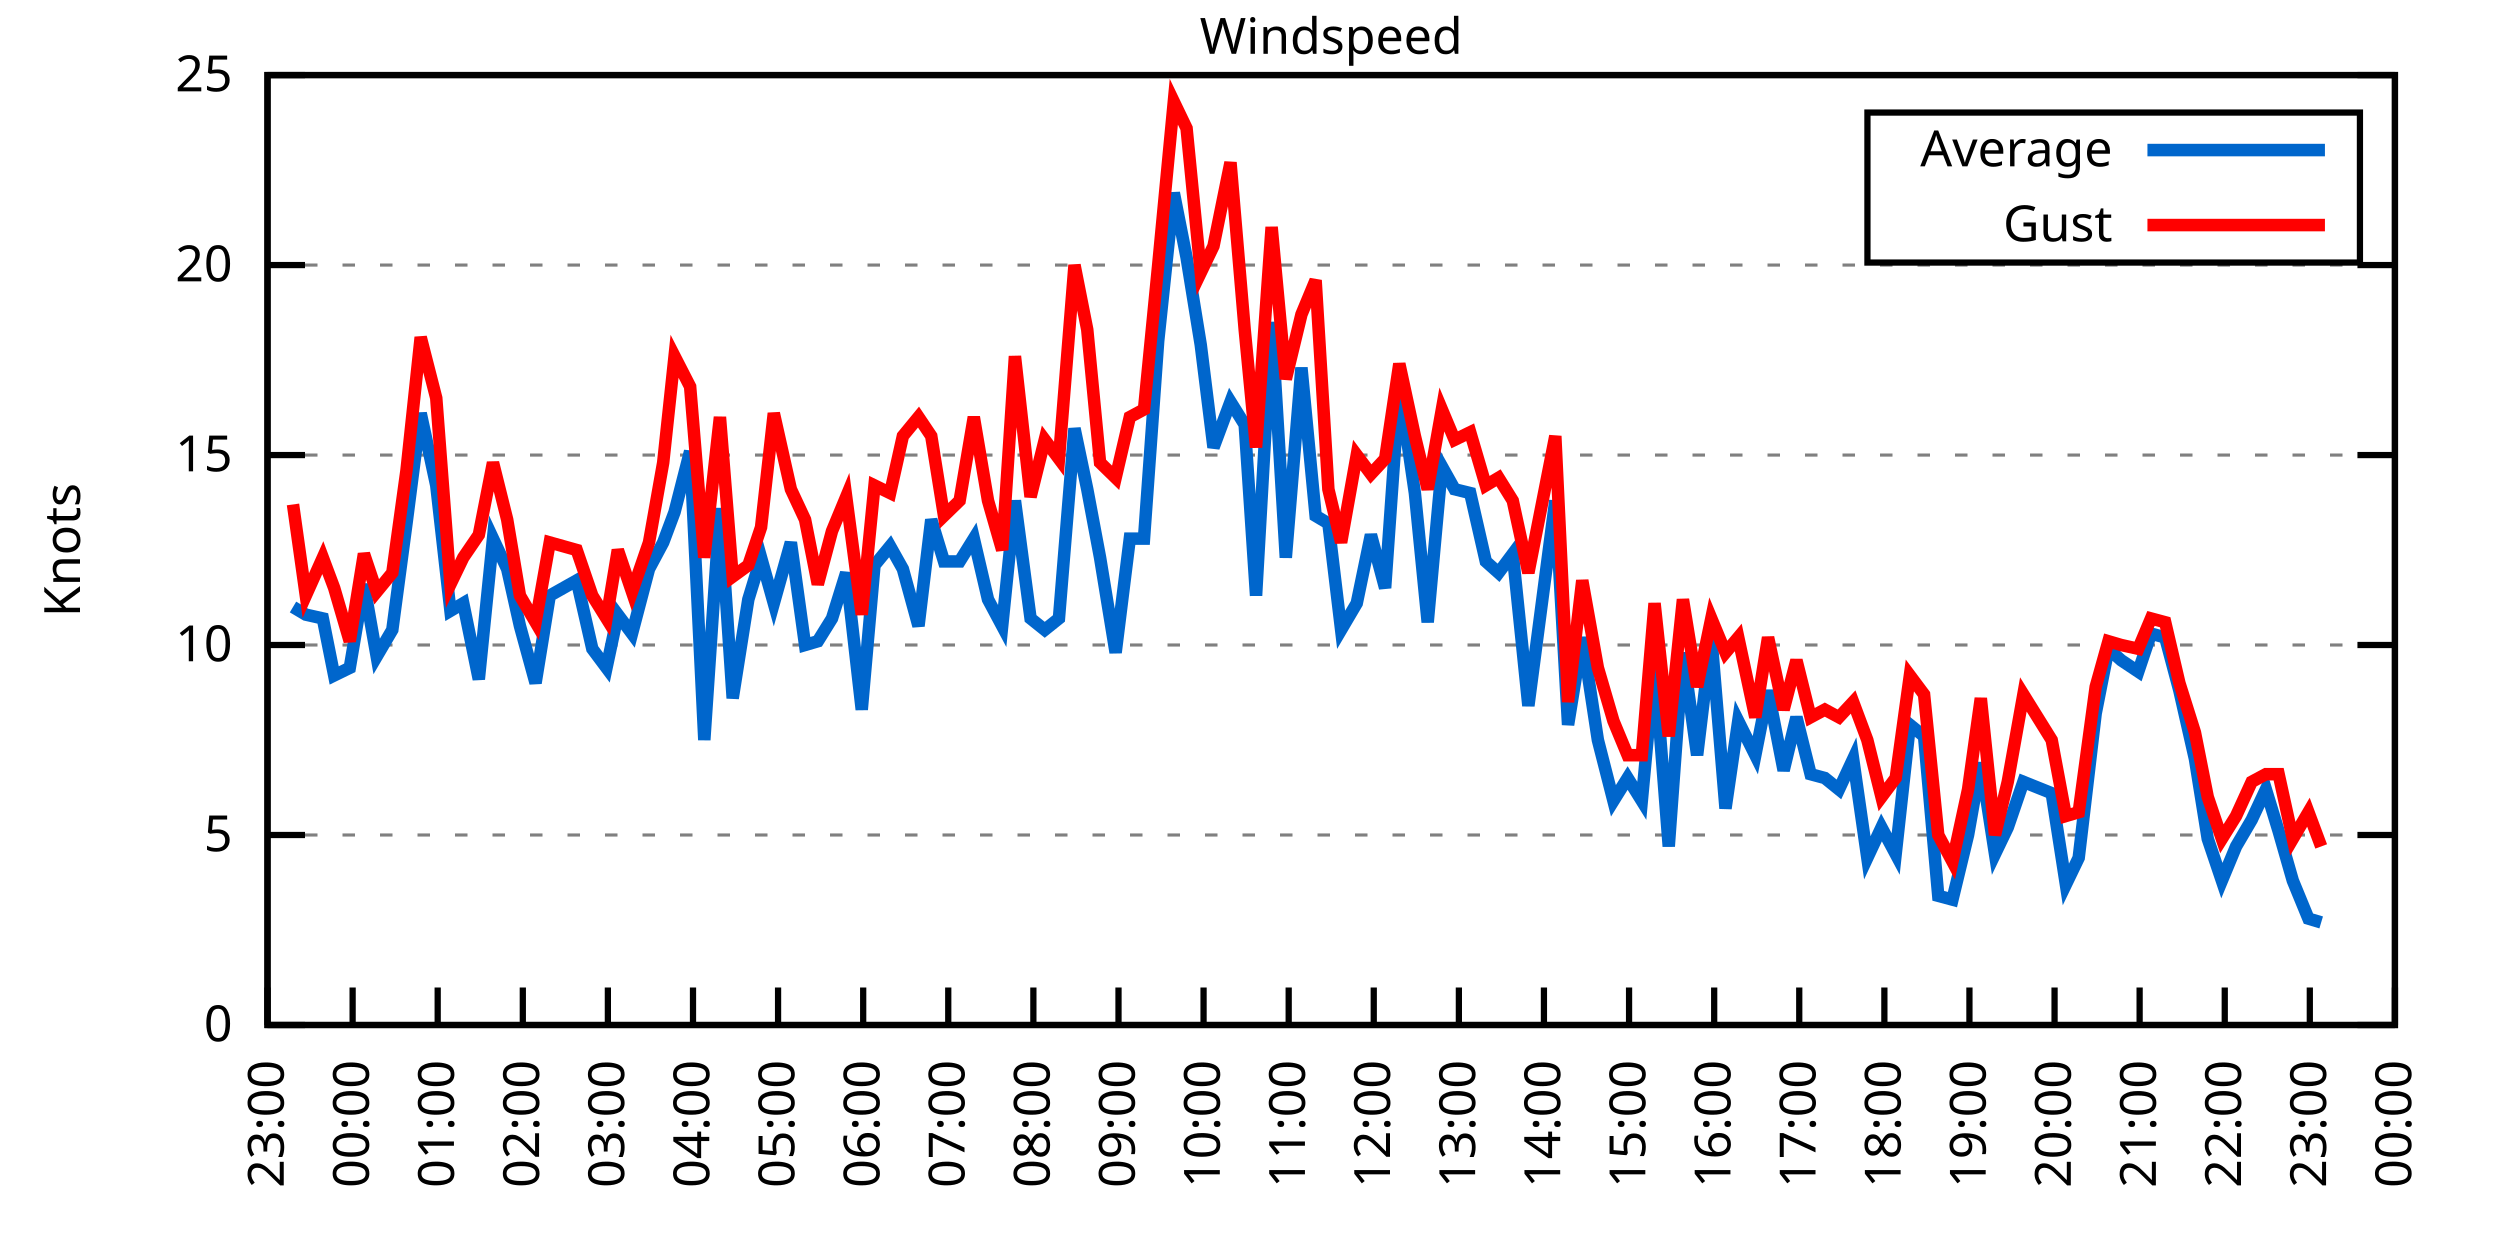
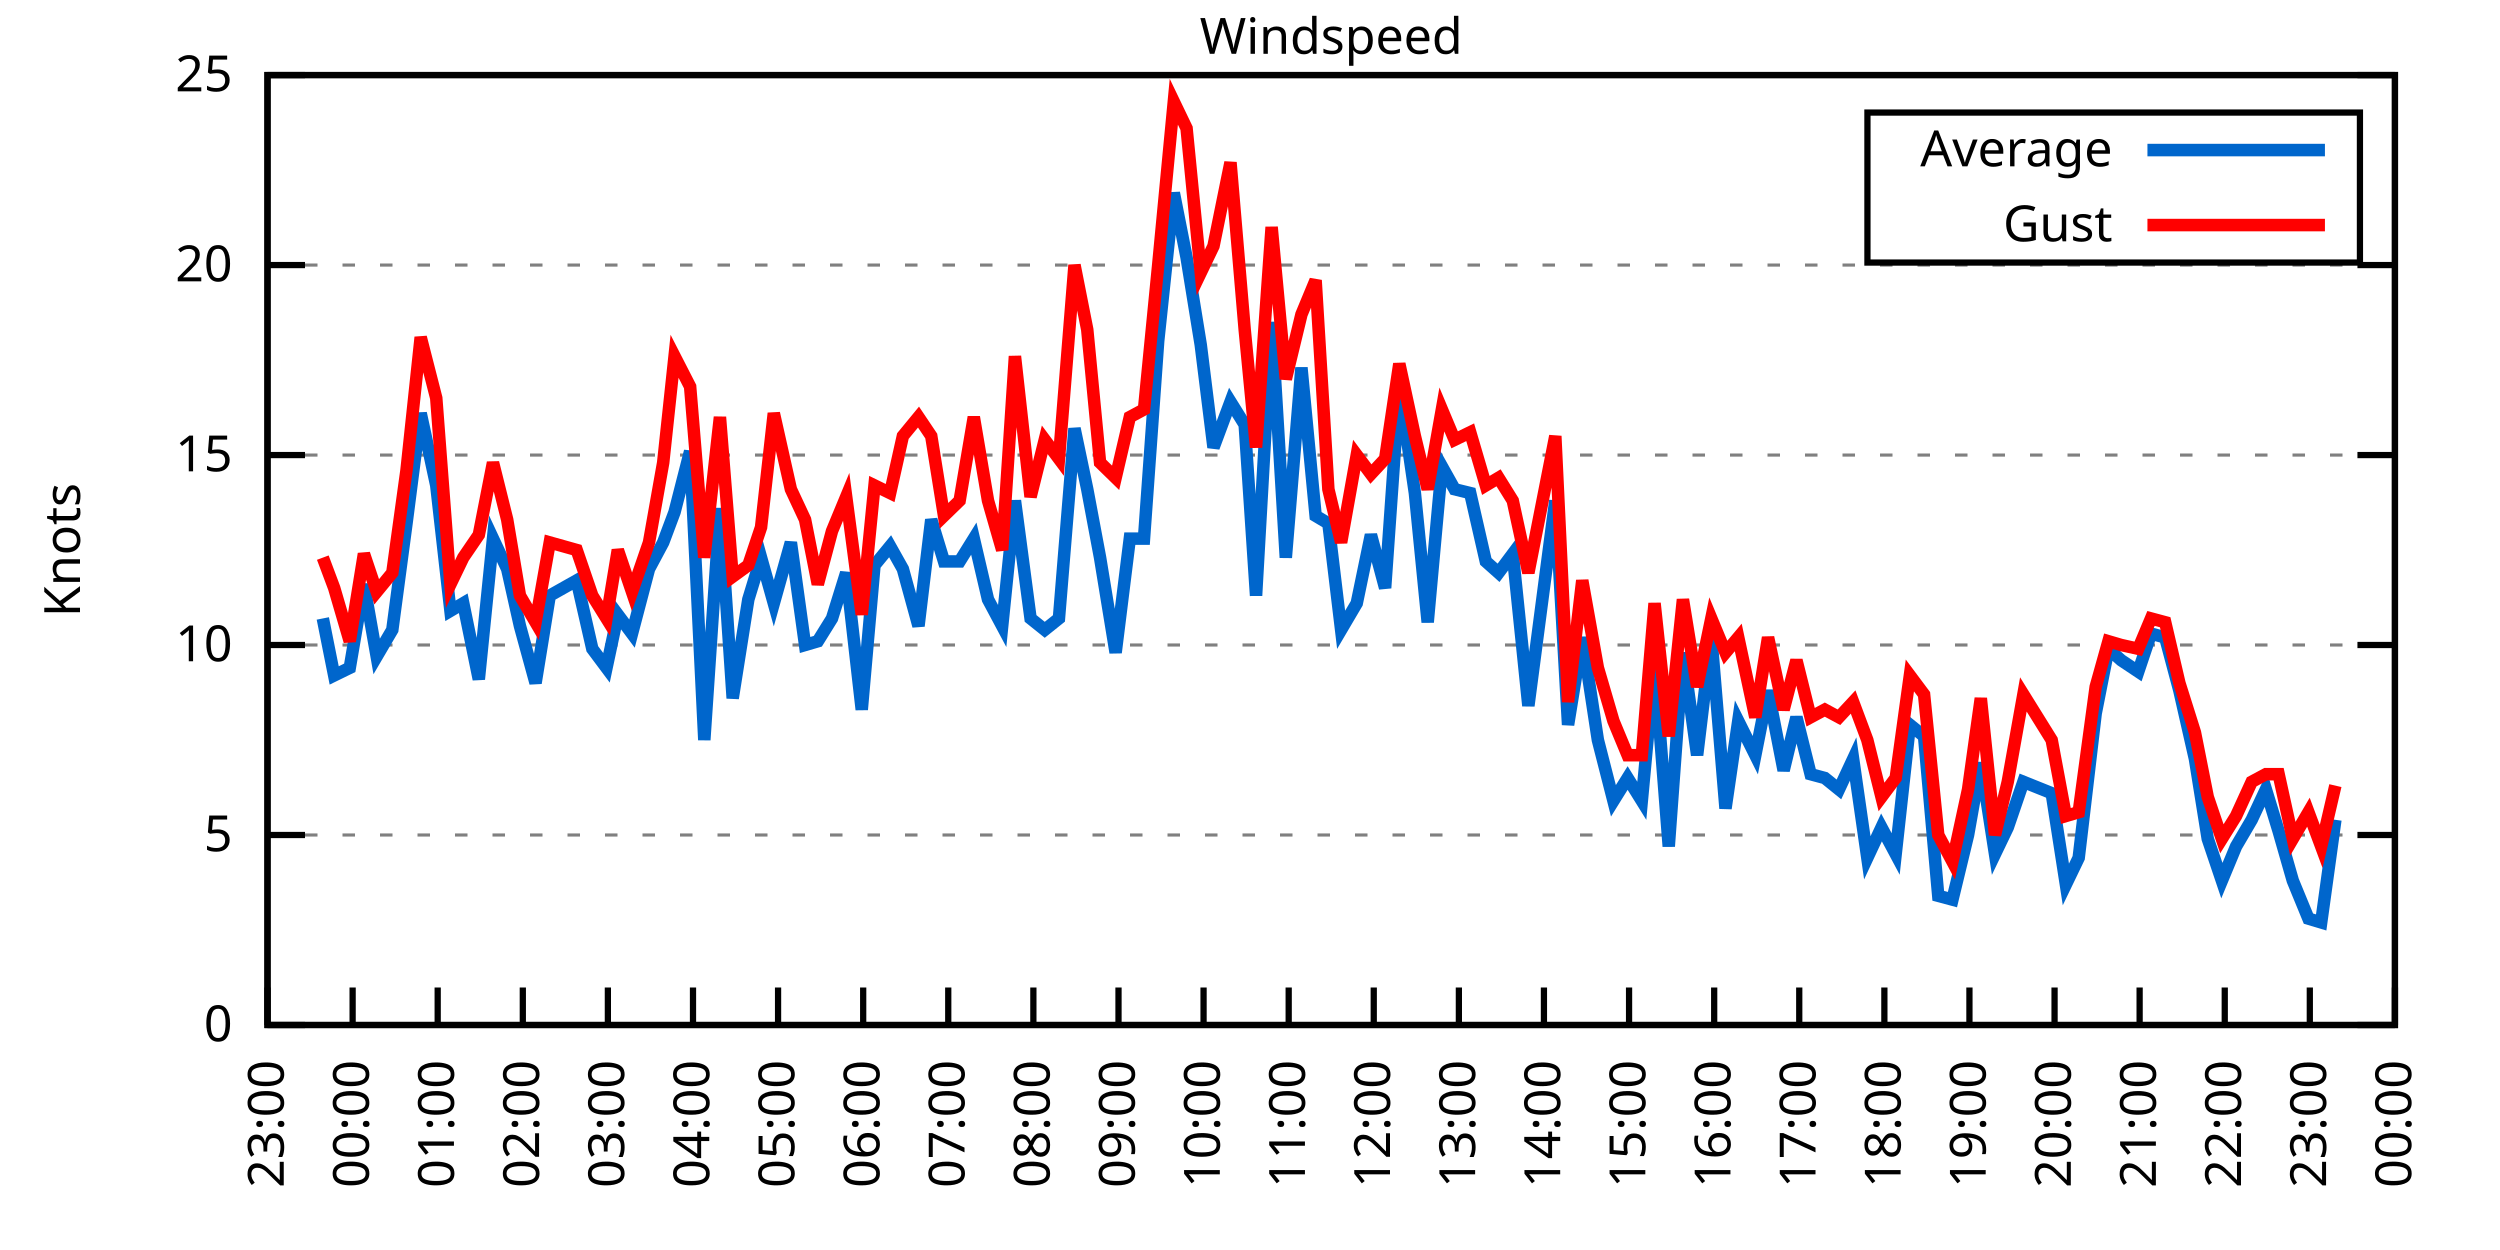
<svg xmlns="http://www.w3.org/2000/svg" xmlns:xlink="http://www.w3.org/1999/xlink" width="400" height="200" viewBox="0 0 400 200">
  <g id="gnuplot_canvas">
    <rect x="0" y="0" width="400" height="200" fill="none" />
    <defs>
      <circle id="gpDot" r="0.5" stroke-width="0.5" stroke="currentColor" />
      <path id="gpPt0" stroke-width="0.333" stroke="currentColor" d="M-1,0 h2 M0,-1 v2" />
      <path id="gpPt1" stroke-width="0.333" stroke="currentColor" d="M-1,-1 L1,1 M1,-1 L-1,1" />
      <path id="gpPt2" stroke-width="0.333" stroke="currentColor" d="M-1,0 L1,0 M0,-1 L0,1 M-1,-1 L1,1 M-1,1 L1,-1" />
      <rect id="gpPt3" stroke-width="0.333" stroke="currentColor" x="-1" y="-1" width="2" height="2" />
      <rect id="gpPt4" stroke-width="0.333" stroke="currentColor" fill="currentColor" x="-1" y="-1" width="2" height="2" />
      <circle id="gpPt5" stroke-width="0.333" stroke="currentColor" cx="0" cy="0" r="1" />
      <use xlink:href="#gpPt5" id="gpPt6" fill="currentColor" stroke="none" />
      <path id="gpPt7" stroke-width="0.333" stroke="currentColor" d="M0,-1.33 L-1.33,0.67 L1.33,0.67 z" />
      <use xlink:href="#gpPt7" id="gpPt8" fill="currentColor" stroke="none" />
      <use xlink:href="#gpPt7" id="gpPt9" stroke="currentColor" transform="rotate(180)" />
      <use xlink:href="#gpPt9" id="gpPt10" fill="currentColor" stroke="none" />
      <use xlink:href="#gpPt3" id="gpPt11" stroke="currentColor" transform="rotate(45)" />
      <use xlink:href="#gpPt11" id="gpPt12" fill="currentColor" stroke="none" />
      <path id="gpPt13" stroke-width="0.333" stroke="currentColor" d="M0,1.330 L1.265,0.411 L0.782,-1.067 L-0.782,-1.076 L-1.265,0.411 z" />
      <use xlink:href="#gpPt13" id="gpPt14" fill="currentColor" stroke="none" />
      <filter id="textbox" filterUnits="objectBoundingBox" x="0" y="0" height="1" width="1">
        <feFlood flood-color="white" flood-opacity="1" result="bgnd" />
        <feComposite in="SourceGraphic" in2="bgnd" operator="atop" />
      </filter>
      <filter id="greybox" filterUnits="objectBoundingBox" x="0" y="0" height="1" width="1">
        <feFlood flood-color="lightgrey" flood-opacity="1" result="grey" />
        <feComposite in="SourceGraphic" in2="grey" operator="atop" />
      </filter>
    </defs>
    <g fill="none" color="white" stroke="currentColor" stroke-width="1.00" stroke-linecap="butt" stroke-linejoin="miter">
</g>
    <g fill="none" color="black" stroke="currentColor" stroke-width="1.00" stroke-linecap="butt" stroke-linejoin="miter">
      <g stroke="none" shape-rendering="crispEdges">
        <polygon fill="rgb(255, 255, 255)" points="42.80,164.00 383.18,164.00 383.18,12.02 42.80,12.02 " />
      </g>
    </g>
    <g fill="none" color="black" stroke="currentColor" stroke-width="1.00" stroke-linecap="butt" stroke-linejoin="miter">
</g>
    <g fill="none" color="black" stroke="black" stroke-width="0.50" stroke-linecap="butt" stroke-linejoin="miter">
</g>
    <g fill="none" color="gray" stroke="currentColor" stroke-width="0.50" stroke-linecap="butt" stroke-linejoin="miter">
      <path stroke="gray" stroke-dasharray="2,4" class="gridline" d="M42.80,164.00 L383.19,164.00  " />
    </g>
    <g fill="none" color="gray" stroke="gray" stroke-width="1.00" stroke-linecap="butt" stroke-linejoin="miter">
</g>
    <g fill="none" color="black" stroke="currentColor" stroke-width="1.00" stroke-linecap="butt" stroke-linejoin="miter">
      <path stroke="black" d="M42.80,164.00 L48.80,164.00 M383.19,164.00 L377.19,164.00  " />
      <g transform="translate(37.20,166.60)" stroke="none" fill="black" font-family="Sans" font-size="8.00" text-anchor="end">
        <text>
          <tspan font-family="Sans"> 0</tspan>
        </text>
      </g>
    </g>
    <g fill="none" color="black" stroke="currentColor" stroke-width="1.00" stroke-linecap="butt" stroke-linejoin="miter">
</g>
    <g fill="none" color="black" stroke="black" stroke-width="0.50" stroke-linecap="butt" stroke-linejoin="miter">
</g>
    <g fill="none" color="gray" stroke="currentColor" stroke-width="0.50" stroke-linecap="butt" stroke-linejoin="miter">
      <path stroke="gray" stroke-dasharray="2,4" class="gridline" d="M42.80,133.60 L383.19,133.60  " />
    </g>
    <g fill="none" color="gray" stroke="gray" stroke-width="1.00" stroke-linecap="butt" stroke-linejoin="miter">
</g>
    <g fill="none" color="black" stroke="currentColor" stroke-width="1.00" stroke-linecap="butt" stroke-linejoin="miter">
      <path stroke="black" d="M42.80,133.60 L48.80,133.60 M383.19,133.60 L377.19,133.60  " />
      <g transform="translate(37.20,136.20)" stroke="none" fill="black" font-family="Sans" font-size="8.00" text-anchor="end">
        <text>
          <tspan font-family="Sans"> 5</tspan>
        </text>
      </g>
    </g>
    <g fill="none" color="black" stroke="currentColor" stroke-width="1.00" stroke-linecap="butt" stroke-linejoin="miter">
</g>
    <g fill="none" color="black" stroke="black" stroke-width="0.50" stroke-linecap="butt" stroke-linejoin="miter">
</g>
    <g fill="none" color="gray" stroke="currentColor" stroke-width="0.50" stroke-linecap="butt" stroke-linejoin="miter">
      <path stroke="gray" stroke-dasharray="2,4" class="gridline" d="M42.80,103.20 L383.19,103.20  " />
    </g>
    <g fill="none" color="gray" stroke="gray" stroke-width="1.00" stroke-linecap="butt" stroke-linejoin="miter">
</g>
    <g fill="none" color="black" stroke="currentColor" stroke-width="1.00" stroke-linecap="butt" stroke-linejoin="miter">
      <path stroke="black" d="M42.80,103.20 L48.80,103.20 M383.19,103.20 L377.19,103.20  " />
      <g transform="translate(37.20,105.80)" stroke="none" fill="black" font-family="Sans" font-size="8.00" text-anchor="end">
        <text>
          <tspan font-family="Sans"> 10</tspan>
        </text>
      </g>
    </g>
    <g fill="none" color="black" stroke="currentColor" stroke-width="1.00" stroke-linecap="butt" stroke-linejoin="miter">
</g>
    <g fill="none" color="black" stroke="black" stroke-width="0.50" stroke-linecap="butt" stroke-linejoin="miter">
</g>
    <g fill="none" color="gray" stroke="currentColor" stroke-width="0.50" stroke-linecap="butt" stroke-linejoin="miter">
      <path stroke="gray" stroke-dasharray="2,4" class="gridline" d="M42.80,72.81 L383.19,72.81  " />
    </g>
    <g fill="none" color="gray" stroke="gray" stroke-width="1.00" stroke-linecap="butt" stroke-linejoin="miter">
</g>
    <g fill="none" color="black" stroke="currentColor" stroke-width="1.00" stroke-linecap="butt" stroke-linejoin="miter">
      <path stroke="black" d="M42.80,72.81 L48.80,72.81 M383.19,72.81 L377.19,72.81  " />
      <g transform="translate(37.20,75.41)" stroke="none" fill="black" font-family="Sans" font-size="8.00" text-anchor="end">
        <text>
          <tspan font-family="Sans"> 15</tspan>
        </text>
      </g>
    </g>
    <g fill="none" color="black" stroke="currentColor" stroke-width="1.00" stroke-linecap="butt" stroke-linejoin="miter">
</g>
    <g fill="none" color="black" stroke="black" stroke-width="0.50" stroke-linecap="butt" stroke-linejoin="miter">
</g>
    <g fill="none" color="gray" stroke="currentColor" stroke-width="0.50" stroke-linecap="butt" stroke-linejoin="miter">
      <path stroke="gray" stroke-dasharray="2,4" class="gridline" d="M42.80,42.41 L383.19,42.41  " />
    </g>
    <g fill="none" color="gray" stroke="gray" stroke-width="1.00" stroke-linecap="butt" stroke-linejoin="miter">
</g>
    <g fill="none" color="black" stroke="currentColor" stroke-width="1.00" stroke-linecap="butt" stroke-linejoin="miter">
      <path stroke="black" d="M42.80,42.41 L48.80,42.41 M383.19,42.41 L377.19,42.41  " />
      <g transform="translate(37.20,45.01)" stroke="none" fill="black" font-family="Sans" font-size="8.00" text-anchor="end">
        <text>
          <tspan font-family="Sans"> 20</tspan>
        </text>
      </g>
    </g>
    <g fill="none" color="black" stroke="currentColor" stroke-width="1.00" stroke-linecap="butt" stroke-linejoin="miter">
</g>
    <g fill="none" color="black" stroke="black" stroke-width="0.50" stroke-linecap="butt" stroke-linejoin="miter">
</g>
    <g fill="none" color="gray" stroke="currentColor" stroke-width="0.50" stroke-linecap="butt" stroke-linejoin="miter">
      <path stroke="gray" stroke-dasharray="2,4" class="gridline" d="M42.80,12.01 L383.19,12.01  " />
    </g>
    <g fill="none" color="gray" stroke="gray" stroke-width="1.00" stroke-linecap="butt" stroke-linejoin="miter">
</g>
    <g fill="none" color="black" stroke="currentColor" stroke-width="1.00" stroke-linecap="butt" stroke-linejoin="miter">
      <path stroke="black" d="M42.80,12.01 L48.80,12.01 M383.19,12.01 L377.19,12.01  " />
      <g transform="translate(37.20,14.61)" stroke="none" fill="black" font-family="Sans" font-size="8.00" text-anchor="end">
        <text>
          <tspan font-family="Sans"> 25</tspan>
        </text>
      </g>
    </g>
    <g fill="none" color="black" stroke="currentColor" stroke-width="1.00" stroke-linecap="butt" stroke-linejoin="miter">
      <path stroke="black" d="M42.80,164.00 L42.80,158.00  " />
      <g transform="translate(45.40,169.60) rotate(270.00)" stroke="none" fill="black" font-family="Sans" font-size="8.00" text-anchor="end">
        <text>
          <tspan font-family="Sans">23:00</tspan>
        </text>
      </g>
    </g>
    <g fill="none" color="black" stroke="currentColor" stroke-width="1.00" stroke-linecap="butt" stroke-linejoin="miter">
      <path stroke="black" d="M56.42,164.00 L56.42,158.00  " />
      <g transform="translate(59.02,169.60) rotate(270.00)" stroke="none" fill="black" font-family="Sans" font-size="8.00" text-anchor="end">
        <text>
          <tspan font-family="Sans">00:00</tspan>
        </text>
      </g>
    </g>
    <g fill="none" color="black" stroke="currentColor" stroke-width="1.00" stroke-linecap="butt" stroke-linejoin="miter">
      <path stroke="black" d="M70.03,164.00 L70.03,158.00  " />
      <g transform="translate(72.63,169.60) rotate(270.00)" stroke="none" fill="black" font-family="Sans" font-size="8.00" text-anchor="end">
        <text>
          <tspan font-family="Sans">01:00</tspan>
        </text>
      </g>
    </g>
    <g fill="none" color="black" stroke="currentColor" stroke-width="1.00" stroke-linecap="butt" stroke-linejoin="miter">
      <path stroke="black" d="M83.65,164.00 L83.65,158.00  " />
      <g transform="translate(86.25,169.60) rotate(270.00)" stroke="none" fill="black" font-family="Sans" font-size="8.00" text-anchor="end">
        <text>
          <tspan font-family="Sans">02:00</tspan>
        </text>
      </g>
    </g>
    <g fill="none" color="black" stroke="currentColor" stroke-width="1.00" stroke-linecap="butt" stroke-linejoin="miter">
      <path stroke="black" d="M97.26,164.00 L97.26,158.00  " />
      <g transform="translate(99.86,169.60) rotate(270.00)" stroke="none" fill="black" font-family="Sans" font-size="8.00" text-anchor="end">
        <text>
          <tspan font-family="Sans">03:00</tspan>
        </text>
      </g>
    </g>
    <g fill="none" color="black" stroke="currentColor" stroke-width="1.00" stroke-linecap="butt" stroke-linejoin="miter">
      <path stroke="black" d="M110.88,164.00 L110.88,158.00  " />
      <g transform="translate(113.48,169.60) rotate(270.00)" stroke="none" fill="black" font-family="Sans" font-size="8.00" text-anchor="end">
        <text>
          <tspan font-family="Sans">04:00</tspan>
        </text>
      </g>
    </g>
    <g fill="none" color="black" stroke="currentColor" stroke-width="1.00" stroke-linecap="butt" stroke-linejoin="miter">
      <path stroke="black" d="M124.49,164.00 L124.49,158.00  " />
      <g transform="translate(127.09,169.60) rotate(270.00)" stroke="none" fill="black" font-family="Sans" font-size="8.00" text-anchor="end">
        <text>
          <tspan font-family="Sans">05:00</tspan>
        </text>
      </g>
    </g>
    <g fill="none" color="black" stroke="currentColor" stroke-width="1.00" stroke-linecap="butt" stroke-linejoin="miter">
      <path stroke="black" d="M138.11,164.00 L138.11,158.00  " />
      <g transform="translate(140.71,169.60) rotate(270.00)" stroke="none" fill="black" font-family="Sans" font-size="8.00" text-anchor="end">
        <text>
          <tspan font-family="Sans">06:00</tspan>
        </text>
      </g>
    </g>
    <g fill="none" color="black" stroke="currentColor" stroke-width="1.00" stroke-linecap="butt" stroke-linejoin="miter">
      <path stroke="black" d="M151.72,164.00 L151.72,158.00  " />
      <g transform="translate(154.32,169.60) rotate(270.00)" stroke="none" fill="black" font-family="Sans" font-size="8.00" text-anchor="end">
        <text>
          <tspan font-family="Sans">07:00</tspan>
        </text>
      </g>
    </g>
    <g fill="none" color="black" stroke="currentColor" stroke-width="1.00" stroke-linecap="butt" stroke-linejoin="miter">
      <path stroke="black" d="M165.34,164.00 L165.34,158.00  " />
      <g transform="translate(167.94,169.60) rotate(270.00)" stroke="none" fill="black" font-family="Sans" font-size="8.00" text-anchor="end">
        <text>
          <tspan font-family="Sans">08:00</tspan>
        </text>
      </g>
    </g>
    <g fill="none" color="black" stroke="currentColor" stroke-width="1.00" stroke-linecap="butt" stroke-linejoin="miter">
      <path stroke="black" d="M178.96,164.00 L178.96,158.00  " />
      <g transform="translate(181.56,169.60) rotate(270.00)" stroke="none" fill="black" font-family="Sans" font-size="8.00" text-anchor="end">
        <text>
          <tspan font-family="Sans">09:00</tspan>
        </text>
      </g>
    </g>
    <g fill="none" color="black" stroke="currentColor" stroke-width="1.00" stroke-linecap="butt" stroke-linejoin="miter">
      <path stroke="black" d="M192.57,164.00 L192.57,158.00  " />
      <g transform="translate(195.17,169.60) rotate(270.00)" stroke="none" fill="black" font-family="Sans" font-size="8.00" text-anchor="end">
        <text>
          <tspan font-family="Sans">10:00</tspan>
        </text>
      </g>
    </g>
    <g fill="none" color="black" stroke="currentColor" stroke-width="1.00" stroke-linecap="butt" stroke-linejoin="miter">
      <path stroke="black" d="M206.19,164.00 L206.19,158.00  " />
      <g transform="translate(208.79,169.60) rotate(270.00)" stroke="none" fill="black" font-family="Sans" font-size="8.00" text-anchor="end">
        <text>
          <tspan font-family="Sans">11:00</tspan>
        </text>
      </g>
    </g>
    <g fill="none" color="black" stroke="currentColor" stroke-width="1.00" stroke-linecap="butt" stroke-linejoin="miter">
      <path stroke="black" d="M219.80,164.00 L219.80,158.00  " />
      <g transform="translate(222.40,169.60) rotate(270.00)" stroke="none" fill="black" font-family="Sans" font-size="8.00" text-anchor="end">
        <text>
          <tspan font-family="Sans">12:00</tspan>
        </text>
      </g>
    </g>
    <g fill="none" color="black" stroke="currentColor" stroke-width="1.00" stroke-linecap="butt" stroke-linejoin="miter">
      <path stroke="black" d="M233.42,164.00 L233.42,158.00  " />
      <g transform="translate(236.02,169.60) rotate(270.00)" stroke="none" fill="black" font-family="Sans" font-size="8.00" text-anchor="end">
        <text>
          <tspan font-family="Sans">13:00</tspan>
        </text>
      </g>
    </g>
    <g fill="none" color="black" stroke="currentColor" stroke-width="1.00" stroke-linecap="butt" stroke-linejoin="miter">
      <path stroke="black" d="M247.03,164.00 L247.03,158.00  " />
      <g transform="translate(249.63,169.60) rotate(270.00)" stroke="none" fill="black" font-family="Sans" font-size="8.00" text-anchor="end">
        <text>
          <tspan font-family="Sans">14:00</tspan>
        </text>
      </g>
    </g>
    <g fill="none" color="black" stroke="currentColor" stroke-width="1.00" stroke-linecap="butt" stroke-linejoin="miter">
      <path stroke="black" d="M260.65,164.00 L260.65,158.00  " />
      <g transform="translate(263.25,169.60) rotate(270.00)" stroke="none" fill="black" font-family="Sans" font-size="8.00" text-anchor="end">
        <text>
          <tspan font-family="Sans">15:00</tspan>
        </text>
      </g>
    </g>
    <g fill="none" color="black" stroke="currentColor" stroke-width="1.00" stroke-linecap="butt" stroke-linejoin="miter">
      <path stroke="black" d="M274.27,164.00 L274.27,158.00  " />
      <g transform="translate(276.87,169.60) rotate(270.00)" stroke="none" fill="black" font-family="Sans" font-size="8.00" text-anchor="end">
        <text>
          <tspan font-family="Sans">16:00</tspan>
        </text>
      </g>
    </g>
    <g fill="none" color="black" stroke="currentColor" stroke-width="1.00" stroke-linecap="butt" stroke-linejoin="miter">
      <path stroke="black" d="M287.88,164.00 L287.88,158.00  " />
      <g transform="translate(290.48,169.60) rotate(270.00)" stroke="none" fill="black" font-family="Sans" font-size="8.00" text-anchor="end">
        <text>
          <tspan font-family="Sans">17:00</tspan>
        </text>
      </g>
    </g>
    <g fill="none" color="black" stroke="currentColor" stroke-width="1.00" stroke-linecap="butt" stroke-linejoin="miter">
      <path stroke="black" d="M301.50,164.00 L301.50,158.00  " />
      <g transform="translate(304.10,169.60) rotate(270.00)" stroke="none" fill="black" font-family="Sans" font-size="8.00" text-anchor="end">
        <text>
          <tspan font-family="Sans">18:00</tspan>
        </text>
      </g>
    </g>
    <g fill="none" color="black" stroke="currentColor" stroke-width="1.00" stroke-linecap="butt" stroke-linejoin="miter">
      <path stroke="black" d="M315.11,164.00 L315.11,158.00  " />
      <g transform="translate(317.71,169.60) rotate(270.00)" stroke="none" fill="black" font-family="Sans" font-size="8.00" text-anchor="end">
        <text>
          <tspan font-family="Sans">19:00</tspan>
        </text>
      </g>
    </g>
    <g fill="none" color="black" stroke="currentColor" stroke-width="1.00" stroke-linecap="butt" stroke-linejoin="miter">
      <path stroke="black" d="M328.73,164.00 L328.73,158.00  " />
      <g transform="translate(331.33,169.60) rotate(270.00)" stroke="none" fill="black" font-family="Sans" font-size="8.00" text-anchor="end">
        <text>
          <tspan font-family="Sans">20:00</tspan>
        </text>
      </g>
    </g>
    <g fill="none" color="black" stroke="currentColor" stroke-width="1.00" stroke-linecap="butt" stroke-linejoin="miter">
      <path stroke="black" d="M342.34,164.00 L342.34,158.00  " />
      <g transform="translate(344.94,169.60) rotate(270.00)" stroke="none" fill="black" font-family="Sans" font-size="8.00" text-anchor="end">
        <text>
          <tspan font-family="Sans">21:00</tspan>
        </text>
      </g>
    </g>
    <g fill="none" color="black" stroke="currentColor" stroke-width="1.00" stroke-linecap="butt" stroke-linejoin="miter">
      <path stroke="black" d="M355.96,164.00 L355.96,158.00  " />
      <g transform="translate(358.56,169.60) rotate(270.00)" stroke="none" fill="black" font-family="Sans" font-size="8.00" text-anchor="end">
        <text>
          <tspan font-family="Sans">22:00</tspan>
        </text>
      </g>
    </g>
    <g fill="none" color="black" stroke="currentColor" stroke-width="1.00" stroke-linecap="butt" stroke-linejoin="miter">
      <path stroke="black" d="M369.57,164.00 L369.57,158.00  " />
      <g transform="translate(372.17,169.60) rotate(270.00)" stroke="none" fill="black" font-family="Sans" font-size="8.00" text-anchor="end">
        <text>
          <tspan font-family="Sans">23:00</tspan>
        </text>
      </g>
    </g>
    <g fill="none" color="black" stroke="currentColor" stroke-width="1.00" stroke-linecap="butt" stroke-linejoin="miter">
      <path stroke="black" d="M383.19,164.00 L383.19,158.00  " />
      <g transform="translate(385.79,169.60) rotate(270.00)" stroke="none" fill="black" font-family="Sans" font-size="8.00" text-anchor="end">
        <text>
          <tspan font-family="Sans">00:00</tspan>
        </text>
      </g>
    </g>
    <g fill="none" color="black" stroke="currentColor" stroke-width="1.00" stroke-linecap="butt" stroke-linejoin="miter">
</g>
    <g fill="none" color="black" stroke="currentColor" stroke-width="1.00" stroke-linecap="butt" stroke-linejoin="miter">
      <path stroke="black" d="M42.80,12.01 L42.80,164.00 L383.19,164.00 L383.19,12.01 L42.80,12.01 Z  " />
    </g>
    <g fill="none" color="black" stroke="currentColor" stroke-width="1.00" stroke-linecap="butt" stroke-linejoin="miter">
</g>
    <g fill="none" color="black" stroke="currentColor" stroke-width="1.00" stroke-linecap="butt" stroke-linejoin="miter">
      <path stroke="black" d="M298.79,42.01 L298.79,18.01 L377.59,18.01 L377.59,42.01 L298.79,42.01 Z  " />
    </g>
    <g id="Windspeed_plot_1">
      <g fill="none" color="white" stroke="black" stroke-width="2.00" stroke-linecap="butt" stroke-linejoin="miter">
</g>
      <g fill="none" color="black" stroke="currentColor" stroke-width="2.00" stroke-linecap="butt" stroke-linejoin="miter">
        <g transform="translate(337.99,26.61)" stroke="none" fill="black" font-family="Sans" font-size="8.00" text-anchor="end">
          <text>
            <tspan font-family="Sans">Average</tspan>
          </text>
        </g>
      </g>
      <g fill="none" color="black" stroke="currentColor" stroke-width="2.00" stroke-linecap="butt" stroke-linejoin="miter">
-         <path stroke="rgb(  0, 102, 204)" d="M343.59,24.01 L371.99,24.01 M46.88,97.12 L48.93,98.34 L51.65,98.95 L53.47,108.07 L55.96,106.85 L58.23,93.48   L60.27,105.03 L62.77,100.77 L65.04,83.75 L67.31,66.12 L69.80,77.67 L72.07,97.73 L74.12,96.52 L76.61,108.68   L78.88,86.18 L81.15,91.04 L83.19,100.16 L85.69,109.28 L87.96,95.30 L92.27,92.87 L94.77,103.81 L97.04,106.85   L98.85,98.34 L101.12,101.38 L103.84,91.04 L106.11,86.79 L107.93,81.93 L110.42,72.20 L112.69,118.40 L115.19,81.32   L117.23,111.72 L119.73,95.91 L121.77,89.22 L123.81,96.52 L126.54,86.79 L128.81,103.20 L130.85,102.60 L133.12,98.95   L135.39,91.65 L137.88,113.54 L139.92,90.44 L142.42,87.40 L144.46,91.04 L146.96,100.16 L149.00,83.14 L151.04,89.83   L153.54,89.83 L155.81,86.18 L158.08,95.91 L160.35,100.16 L162.39,80.10 L164.89,98.95 L167.16,100.77 L169.43,98.95   L171.92,68.55 L173.96,78.28 L176.01,89.22 L178.50,104.42 L180.77,86.18 L183.04,86.18 L185.31,54.57 L187.81,30.86   L189.85,41.19 L192.12,55.18 L194.16,71.59 L196.88,64.29 L199.15,67.94 L200.97,95.30 L203.46,51.53 L205.73,89.22   L208.23,58.82 L210.50,82.53 L212.54,83.75 L214.58,100.77 L217.08,96.52 L219.35,85.57 L221.62,94.08 L223.89,61.86   L226.38,78.89 L228.43,99.56 L230.70,74.63 L232.74,78.28 L235.23,78.89 L237.73,89.83 L239.77,91.65 L242.04,88.61   L244.54,112.93 L248.85,80.10 L250.89,115.97 L253.16,101.99 L255.66,118.40 L258.15,128.13 L260.42,124.48 L262.69,128.13   L264.73,106.24 L267.00,135.43 L269.27,104.42 L271.54,120.83 L273.81,101.99 L276.08,129.35 L278.12,115.36 L280.85,120.83   L282.89,110.50 L285.38,123.27 L287.43,114.76 L289.70,123.87 L291.97,124.48 L294.23,126.31 L296.50,121.44 L298.77,137.25   L301.04,132.39 L303.31,136.64 L305.58,115.97 L307.85,117.80 L310.12,143.33 L312.39,143.94 L314.89,133.60 L316.93,122.05   L319.20,136.64 L321.24,132.39 L323.74,125.09 L328.27,126.91 L330.54,141.51 L332.59,137.25 L335.31,114.15 L337.35,103.81   L339.39,105.64 L342.12,107.46 L344.16,101.38 L346.43,101.99 L348.70,110.50 L351.19,121.44 L353.24,134.21 L355.50,140.90   L357.77,135.43 L360.27,131.17 L362.54,126.31 L364.58,132.99 L366.85,140.90 L369.35,146.98 L371.39,147.59  " />
+         <path stroke="rgb(  0, 102, 204)" d="M343.59,24.01 L371.99,24.01 M51.65,98.95 L53.47,108.07 L55.96,106.85 L58.23,93.48 L60.27,105.03 L62.77,100.77   L65.04,83.75 L67.31,66.12 L69.80,77.67 L72.07,97.73 L74.12,96.52 L76.61,108.68 L78.88,86.18 L81.15,91.04   L83.19,100.16 L85.69,109.28 L87.96,95.30 L92.27,92.87 L94.77,103.81 L97.04,106.85 L98.85,98.34 L101.12,101.38   L103.84,91.04 L106.11,86.79 L107.93,81.93 L110.42,72.20 L112.69,118.40 L115.19,81.32 L117.23,111.72 L119.73,95.91   L121.77,89.22 L123.81,96.52 L126.54,86.79 L128.81,103.20 L130.85,102.60 L133.12,98.95 L135.39,91.65 L137.88,113.54   L139.92,90.44 L142.42,87.40 L144.46,91.04 L146.96,100.16 L149.00,83.14 L151.04,89.83 L153.54,89.83 L155.81,86.18   L158.08,95.91 L160.35,100.16 L162.39,80.10 L164.89,98.95 L167.16,100.77 L169.43,98.95 L171.92,68.55 L173.96,78.28   L176.01,89.22 L178.50,104.42 L180.77,86.18 L183.04,86.18 L185.31,54.57 L187.81,30.86 L189.85,41.19 L192.12,55.18   L194.16,71.59 L196.88,64.29 L199.15,67.94 L200.97,95.30 L203.46,51.53 L205.73,89.22 L208.23,58.82 L210.50,82.53   L212.54,83.75 L214.58,100.77 L217.08,96.52 L219.35,85.57 L221.62,94.08 L223.89,61.86 L226.38,78.89 L228.43,99.56   L230.70,74.63 L232.74,78.28 L235.23,78.89 L237.73,89.83 L239.77,91.65 L242.04,88.61 L244.54,112.93 L248.85,80.10   L250.89,115.97 L253.16,101.99 L255.66,118.40 L258.15,128.13 L260.42,124.48 L262.69,128.13 L264.73,106.24 L267.00,135.43   L269.27,104.42 L271.54,120.83 L273.81,101.99 L276.08,129.35 L278.12,115.36 L280.85,120.83 L282.89,110.50 L285.38,123.27   L287.43,114.76 L289.70,123.87 L291.97,124.48 L294.23,126.31 L296.50,121.44 L298.77,137.25 L301.04,132.39 L303.31,136.64   L305.58,115.97 L307.85,117.80 L310.12,143.33 L312.39,143.94 L314.89,133.60 L316.93,122.05 L319.20,136.64 L321.24,132.39   L323.74,125.09 L328.27,126.91 L330.54,141.51 L332.59,137.25 L335.31,114.15 L337.35,103.81 L339.39,105.64 L342.12,107.46   L344.16,101.38 L346.43,101.99 L348.70,110.50 L351.19,121.44 L353.24,134.21 L355.50,140.90 L357.77,135.43 L360.27,131.17   L362.54,126.31 L364.58,132.99 L366.85,140.90 L369.35,146.98 L371.39,147.59 L373.66,131.17  " />
      </g>
    </g>
    <g id="Windspeed_plot_2">
      <g fill="none" color="black" stroke="currentColor" stroke-width="2.00" stroke-linecap="butt" stroke-linejoin="miter">
        <g transform="translate(337.99,38.61)" stroke="none" fill="black" font-family="Sans" font-size="8.00" text-anchor="end">
          <text>
            <tspan font-family="Sans">Gust</tspan>
          </text>
        </g>
      </g>
      <g fill="none" color="black" stroke="currentColor" stroke-width="2.00" stroke-linecap="butt" stroke-linejoin="miter">
-         <path stroke="rgb(255,   0,   0)" d="M343.59,36.01 L371.99,36.01 M46.88,80.71 L48.93,95.30 L51.65,89.22 L53.47,94.08 L55.96,102.60 L58.23,88.61   L60.27,94.69 L62.77,91.65 L65.04,75.24 L67.31,53.96 L69.80,63.69 L72.07,93.48 L74.12,89.22 L76.61,85.57   L78.88,74.02 L81.15,83.14 L83.19,95.30 L85.69,99.56 L87.96,86.79 L92.27,88.00 L94.77,95.30 L97.04,98.95   L98.85,88.00 L101.12,94.69 L103.84,86.79 L106.11,74.02 L107.93,57.00 L110.42,61.86 L112.69,89.22 L115.19,66.73   L117.23,92.26 L119.73,90.44 L121.77,84.36 L123.81,66.12 L126.54,78.28 L128.81,83.14 L130.85,93.48 L133.12,84.97   L135.39,79.49 L137.88,98.34 L139.92,77.67 L142.42,78.89 L144.46,69.77 L146.96,66.73 L149.00,69.77 L151.04,82.53   L153.54,80.10 L155.81,66.73 L158.08,80.10 L160.35,88.00 L162.39,57.00 L164.89,79.49 L167.16,70.37 L169.43,73.41   L171.92,42.41 L173.96,52.74 L176.01,74.02 L178.50,76.45 L180.77,66.73 L183.04,65.51 L185.31,42.41 L187.81,16.27   L189.85,20.52 L192.12,43.62 L194.16,39.37 L196.88,25.99 L199.15,52.74 L200.97,71.59 L203.46,36.33 L205.73,60.65   L208.23,50.31 L210.50,44.84 L212.54,78.28 L214.58,86.79 L217.08,72.81 L219.35,75.85 L221.62,73.41 L223.89,58.21   L226.38,69.77 L228.43,78.28 L230.70,65.51 L232.74,70.37 L235.23,69.16 L237.73,77.67 L239.77,76.45 L242.04,80.10   L244.54,91.65 L248.85,69.77 L250.89,112.32 L253.16,92.87 L255.66,106.85 L258.15,115.36 L260.42,120.83 L262.69,120.83   L264.73,96.52 L267.00,117.80 L269.27,95.91 L271.54,109.89 L273.81,98.95 L276.08,104.42 L278.12,101.99 L280.85,114.76   L282.89,101.99 L285.38,113.54 L287.43,105.64 L289.70,114.76 L291.97,113.54 L294.23,114.76 L296.50,112.32 L298.77,118.40   L301.04,127.52 L303.31,124.48 L305.58,108.07 L307.85,111.11 L310.12,133.60 L312.39,137.86 L314.89,126.31 L316.93,111.72   L319.20,133.60 L321.24,125.09 L323.74,111.11 L328.27,118.40 L330.54,130.56 L332.59,129.95 L335.31,109.89 L337.35,102.60   L339.39,103.20 L342.12,103.81 L344.16,98.95 L346.43,99.56 L348.70,109.28 L351.19,117.19 L353.24,127.52 L355.50,134.21   L357.77,130.56 L360.27,125.09 L362.54,123.87 L364.58,123.87 L366.85,134.21 L369.35,129.95 L371.39,135.43  " />
+         <path stroke="rgb(255,   0,   0)" d="M343.59,36.01 L371.99,36.01 M51.65,89.22 L53.47,94.08 L55.96,102.60 L58.23,88.61 L60.27,94.69 L62.77,91.65   L65.04,75.24 L67.31,53.96 L69.80,63.69 L72.07,93.48 L74.12,89.22 L76.61,85.57 L78.88,74.02 L81.15,83.14   L83.19,95.30 L85.69,99.56 L87.96,86.79 L92.27,88.00 L94.77,95.30 L97.04,98.95 L98.85,88.00 L101.12,94.69   L103.84,86.79 L106.11,74.02 L107.93,57.00 L110.42,61.86 L112.69,89.22 L115.19,66.73 L117.23,92.26 L119.73,90.44   L121.77,84.36 L123.81,66.12 L126.54,78.28 L128.81,83.14 L130.85,93.48 L133.12,84.97 L135.39,79.49 L137.88,98.34   L139.92,77.67 L142.42,78.89 L144.46,69.77 L146.96,66.73 L149.00,69.77 L151.04,82.53 L153.54,80.10 L155.81,66.73   L158.08,80.10 L160.35,88.00 L162.39,57.00 L164.89,79.49 L167.16,70.37 L169.43,73.41 L171.92,42.41 L173.96,52.74   L176.01,74.02 L178.50,76.45 L180.77,66.73 L183.04,65.51 L185.31,42.41 L187.81,16.27 L189.85,20.52 L192.12,43.62   L194.16,39.37 L196.88,25.99 L199.15,52.74 L200.97,71.59 L203.46,36.33 L205.73,60.65 L208.23,50.31 L210.50,44.84   L212.54,78.28 L214.58,86.79 L217.08,72.81 L219.35,75.85 L221.62,73.41 L223.89,58.21 L226.38,69.77 L228.43,78.28   L230.70,65.51 L232.74,70.37 L235.23,69.16 L237.73,77.67 L239.77,76.45 L242.04,80.10 L244.54,91.65 L248.85,69.77   L250.89,112.32 L253.16,92.87 L255.66,106.85 L258.15,115.36 L260.42,120.83 L262.69,120.83 L264.73,96.52 L267.00,117.80   L269.27,95.91 L271.54,109.89 L273.81,98.95 L276.08,104.42 L278.12,101.99 L280.85,114.76 L282.89,101.99 L285.38,113.54   L287.43,105.64 L289.70,114.76 L291.97,113.54 L294.23,114.76 L296.50,112.32 L298.77,118.40 L301.04,127.52 L303.31,124.48   L305.58,108.07 L307.85,111.11 L310.12,133.60 L312.39,137.86 L314.89,126.31 L316.93,111.72 L319.20,133.60 L321.24,125.09   L323.74,111.11 L328.27,118.40 L330.54,130.56 L332.59,129.95 L335.31,109.89 L337.35,102.60 L339.39,103.20 L342.12,103.81   L344.16,98.95 L346.43,99.56 L348.70,109.28 L351.19,117.19 L353.24,127.52 L355.50,134.21 L357.77,130.56 L360.27,125.09   L362.54,123.87 L364.58,123.87 L366.85,134.21 L369.35,129.95 L371.39,135.43 L373.66,125.70  " />
      </g>
    </g>
    <g fill="none" color="black" stroke="currentColor" stroke-width="2.00" stroke-linecap="butt" stroke-linejoin="miter">
</g>
    <g fill="none" color="black" stroke="black" stroke-width="1.00" stroke-linecap="butt" stroke-linejoin="miter">
</g>
    <g fill="none" color="black" stroke="currentColor" stroke-width="1.00" stroke-linecap="butt" stroke-linejoin="miter">
      <path stroke="black" d="M42.80,12.01 L42.80,164.00 L383.19,164.00 L383.19,12.01 L42.80,12.01 Z  " />
      <g transform="translate(12.80,88.01) rotate(270.00)" stroke="none" fill="black" font-family="Sans" font-size="8.00" text-anchor="middle">
        <text>
          <tspan font-family="Sans">Knots</tspan>
        </text>
      </g>
    </g>
    <g fill="none" color="black" stroke="currentColor" stroke-width="1.00" stroke-linecap="butt" stroke-linejoin="miter">
</g>
    <g fill="none" color="black" stroke="currentColor" stroke-width="1.00" stroke-linecap="butt" stroke-linejoin="miter">
      <g transform="translate(212.99,8.61)" stroke="none" fill="black" font-family="Sans" font-size="8.00" text-anchor="middle">
        <text>
          <tspan font-family="Sans">Windspeed</tspan>
        </text>
      </g>
    </g>
    <g fill="none" color="black" stroke="currentColor" stroke-width="1.00" stroke-linecap="butt" stroke-linejoin="miter">
</g>
  </g>
</svg>
